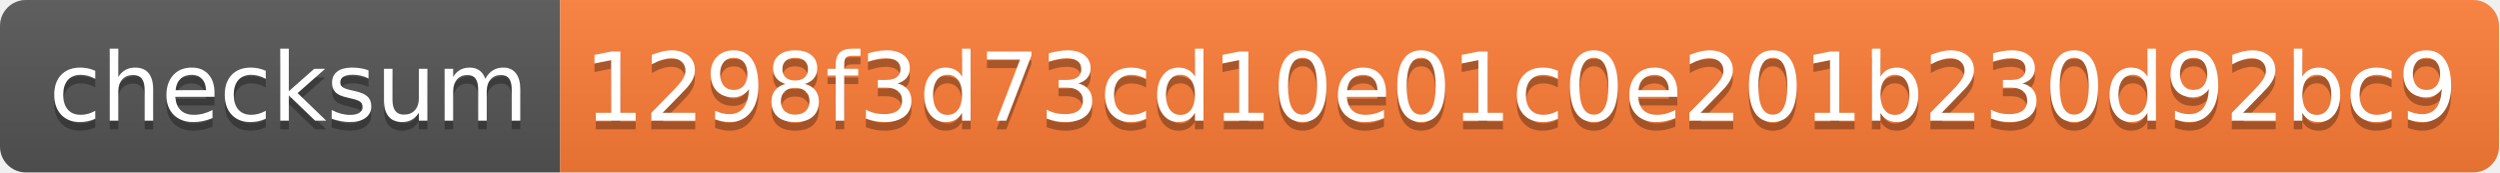
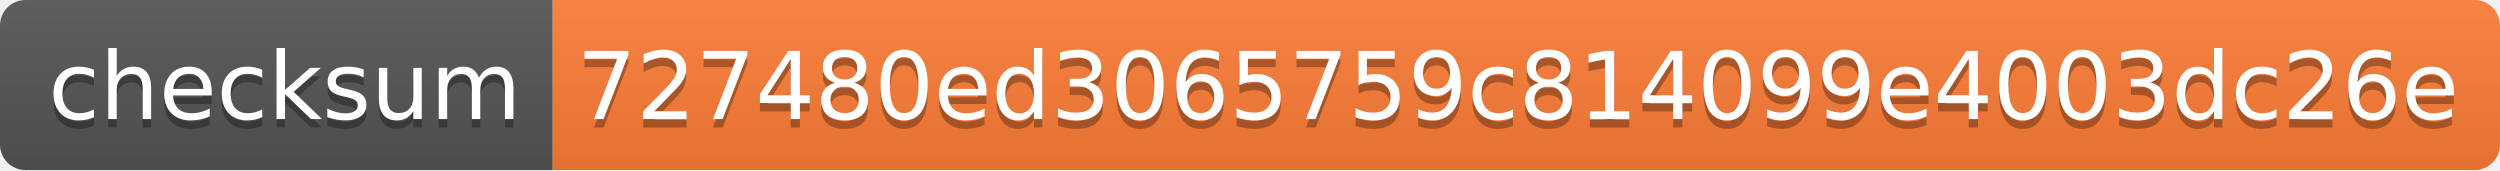
- <svg xmlns="http://www.w3.org/2000/svg" width="290" height="20" role="img" aria-label="checksum: 1298f3d73cd10e01c0e201b230d92bc9">
+ <svg xmlns="http://www.w3.org/2000/svg" width="294" height="20" role="img" aria-label="checksum: 727480ed3065759c814099e4003dc26e">
  <linearGradient id="s" x2="0" y2="100%">
    <stop offset="0" stop-color="#bbb" stop-opacity=".1" />
    <stop offset="1" stop-opacity=".1" />
  </linearGradient>
  <clipPath id="r">
-     <rect width="290" height="20" rx="3" fill="#fff" />
+     <rect width="294" height="20" rx="3" fill="#fff" />
  </clipPath>
  <g clip-path="url(#r)">
    <rect width="65" height="20" fill="#555" />
-     <rect x="65" width="225" height="20" fill="#fe7d37" />
-     <rect width="290" height="20" fill="url(#s)" />
+     <rect x="65" width="229" height="20" fill="#fe7d37" />
+     <rect width="294" height="20" fill="url(#s)" />
  </g>
  <g fill="#fff" text-anchor="middle" font-family="Verdana,Geneva,DejaVu Sans,sans-serif" text-rendering="geometricPrecision" font-size="110">
    <text aria-hidden="true" x="335" y="150" fill="#010101" fill-opacity=".3" transform="scale(.1)" textLength="550">checksum</text>
    <text x="335" y="140" transform="scale(.1)" fill="#fff" textLength="550">checksum</text>
-     <text aria-hidden="true" x="1765" y="150" fill="#010101" fill-opacity=".3" transform="scale(.1)" textLength="2150">1298f3d73cd10e01c0e201b230d92bc9</text>
-     <text x="1765" y="140" transform="scale(.1)" fill="#fff" textLength="2150">1298f3d73cd10e01c0e201b230d92bc9</text>
+     <text aria-hidden="true" x="1785" y="150" fill="#010101" fill-opacity=".3" transform="scale(.1)" textLength="2190">727480ed3065759c814099e4003dc26e</text>
+     <text x="1785" y="140" transform="scale(.1)" fill="#fff" textLength="2190">727480ed3065759c814099e4003dc26e</text>
  </g>
</svg>
